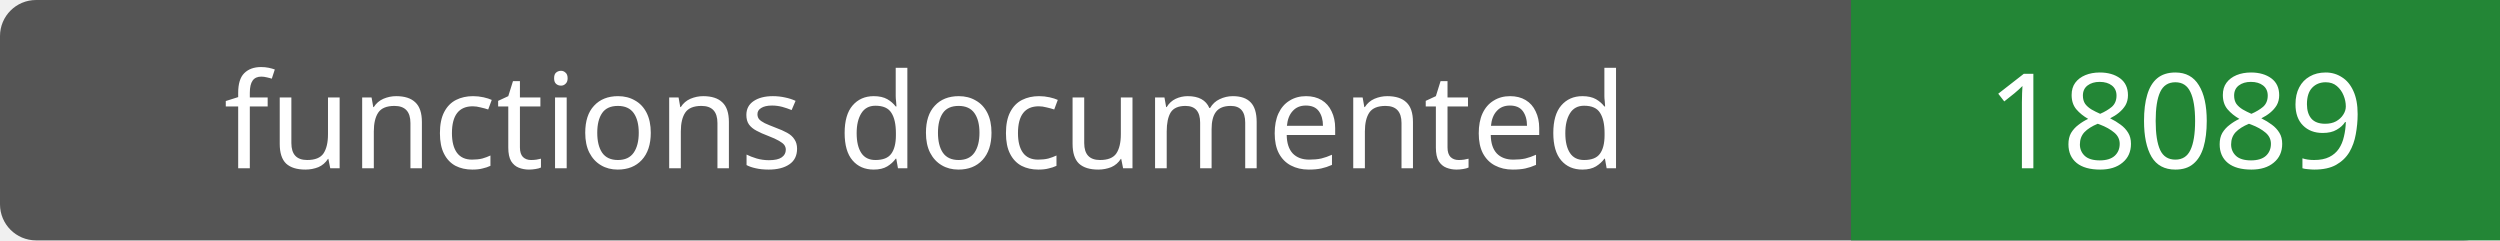
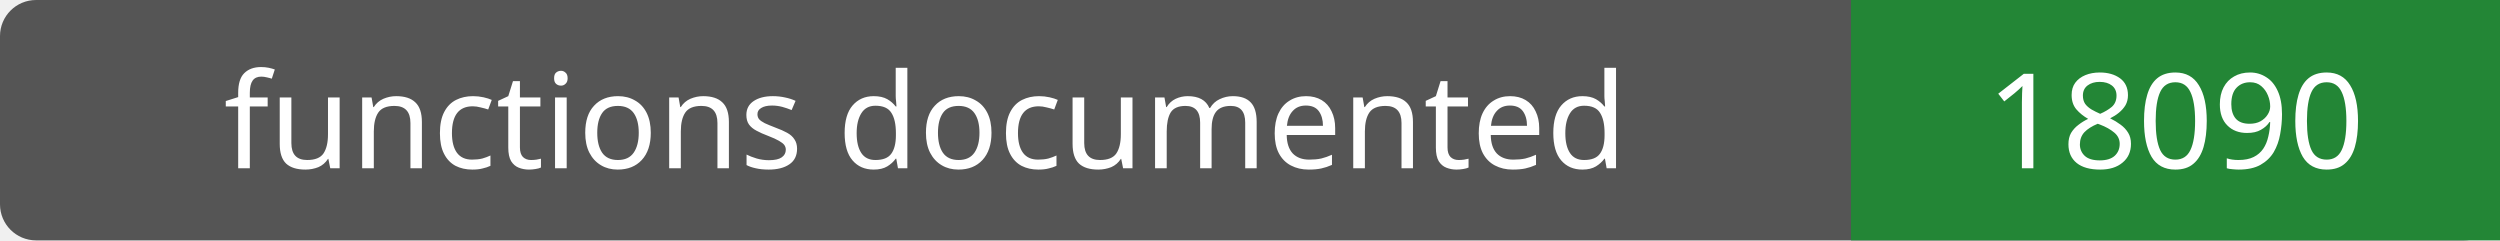
- <svg xmlns="http://www.w3.org/2000/svg" width="208" height="20" role="img" aria-label="functions documented: 18089">
+ <svg xmlns="http://www.w3.org/2000/svg" width="208" height="20" role="img" aria-label="functions documented: 18090">
  <rect width="208" height="20" rx="3" fill="#555" />
  <path fill="#238636" d="M154 0h54v20H154z" />
  <g fill="#fff" text-anchor="middle" font-family="Verdana,sans-serif" font-size="11">
    <text x="77.0" y="14">functions documented</text>
-     <text x="181.0" y="14">18089</text>
+     <text x="181.0" y="14">18090</text>
  </g>
</svg>
